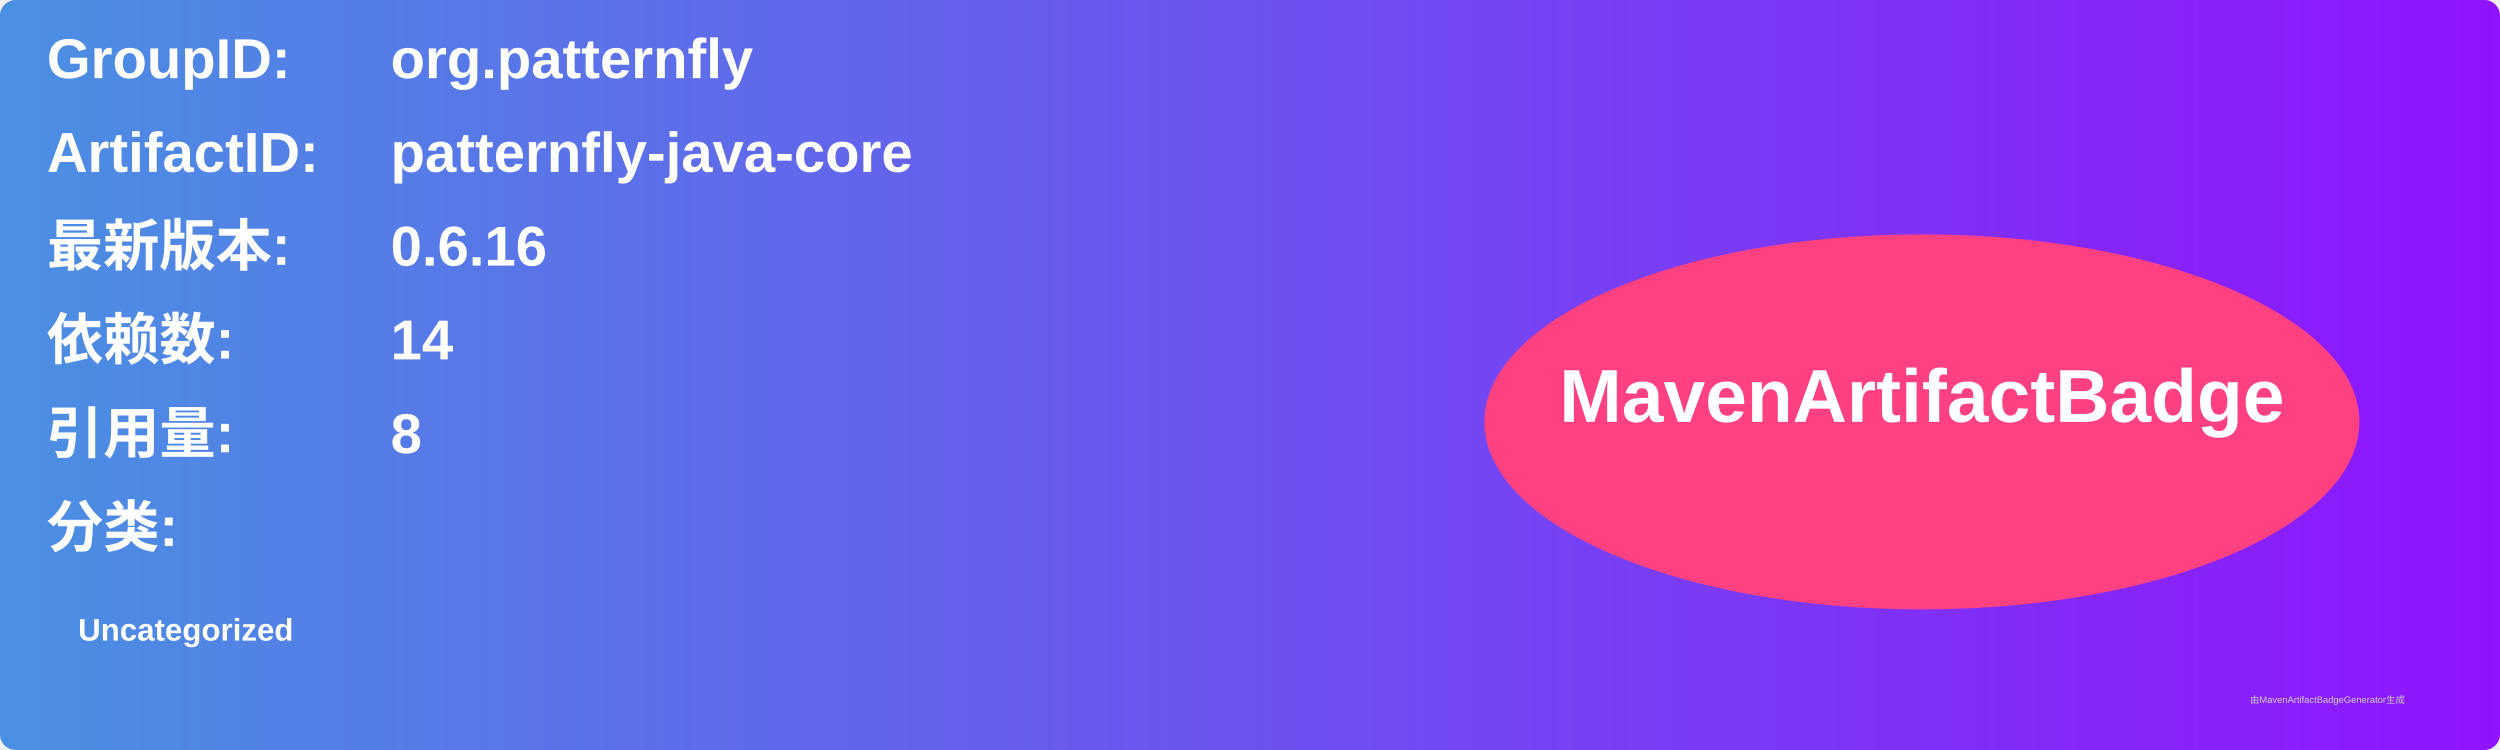
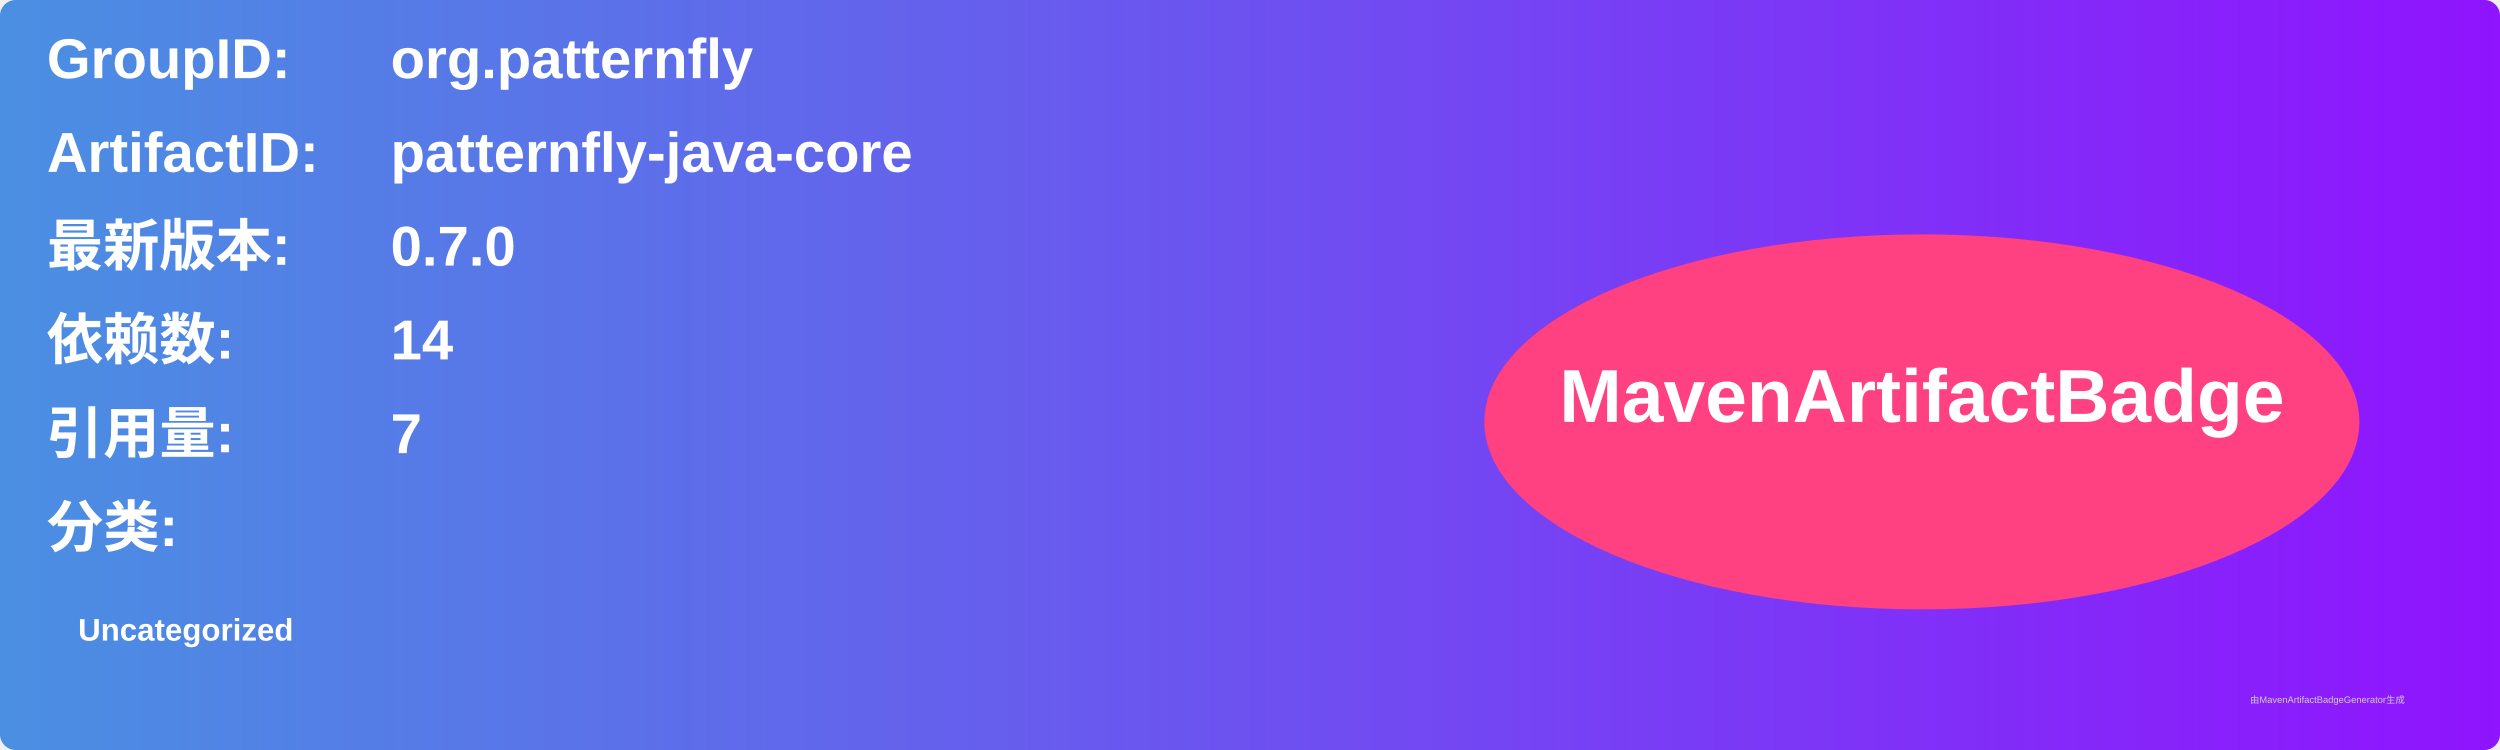
<svg xmlns="http://www.w3.org/2000/svg" width="800" height="240" viewBox="0 0 800 240">
  <linearGradient id="grad" x1="0%" y1="0%" x2="100%" y2="0%">
    <stop offset="0%" stop-color="#4a90e2" />
    <stop offset="100%" stop-color="#9013fe" />
  </linearGradient>
  <rect width="100%" height="100%" rx="5" ry="5" fill="url(#grad)" />
  <g transform="translate(15, 15)">
    <text x="0" y="10" font-family="Arial" font-size="18" fill="white" font-weight="bold" width="260">GroupID:</text>
    <text x="110" y="10" font-family="Arial" font-size="18" fill="white" font-weight="bold" width="460">org.patternfly</text>
    <text x="0" y="40" font-family="Arial" font-size="18" fill="white" font-weight="bold" width="260">ArtifactID:</text>
    <text x="110" y="40" font-family="Arial" font-size="18" fill="white" font-weight="bold" width="460">patternfly-java-core</text>
    <text x="0" y="70" font-family="Arial" font-size="18" fill="white" font-weight="bold">最新版本:</text>
    <text x="110" y="70" font-family="Arial" font-size="18" fill="white" font-weight="bold">
-       <tspan font-weight="bold">0.6.16</tspan>
+       <tspan font-weight="bold">0.7.0</tspan>
    </text>
    <text x="0" y="100" font-family="Arial" font-size="18" fill="white" font-weight="bold">依赖数: </text>
    <text x="110" y="100" font-family="Arial" font-size="18" fill="white">
      <tspan font-weight="bold">14</tspan>
    </text>
    <text x="0" y="130" font-family="Arial" font-size="18" fill="white" font-weight="bold">引用量: </text>
    <text x="110" y="130" font-family="Arial" font-size="18" fill="white">
-       <tspan font-weight="bold">8</tspan>
+       <tspan font-weight="bold">7</tspan>
    </text>
    <text x="0" y="160" font-family="Arial" font-size="18" fill="white" font-weight="bold">分类:</text>
    <text x="10" y="190" font-family="Arial" font-size="10" fill="white">
      <tspan font-weight="bold">Uncategorized</tspan>
    </text>
    <ellipse cx="600" cy="120" rx="140" ry="60" fill="#ff4081" />
    <text x="600" y="120" text-anchor="middle" font-family="Arial" font-size="24" fill="white" font-weight="bold">MavenArtifactBadge</text>
  </g>
  <text x="720" y="225" font-family="Arial" font-size="3" fill="#d0d0d0">由MavenArtifactBadgeGenerator生成</text>
</svg>
